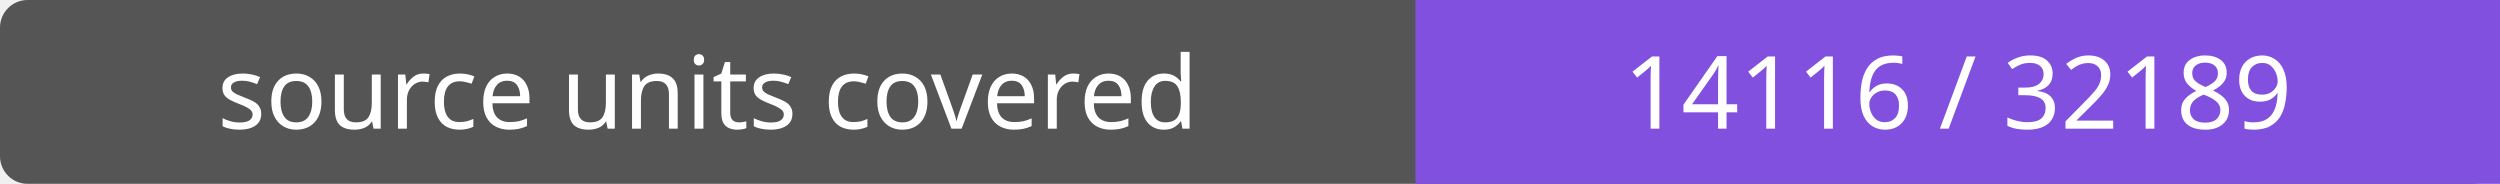
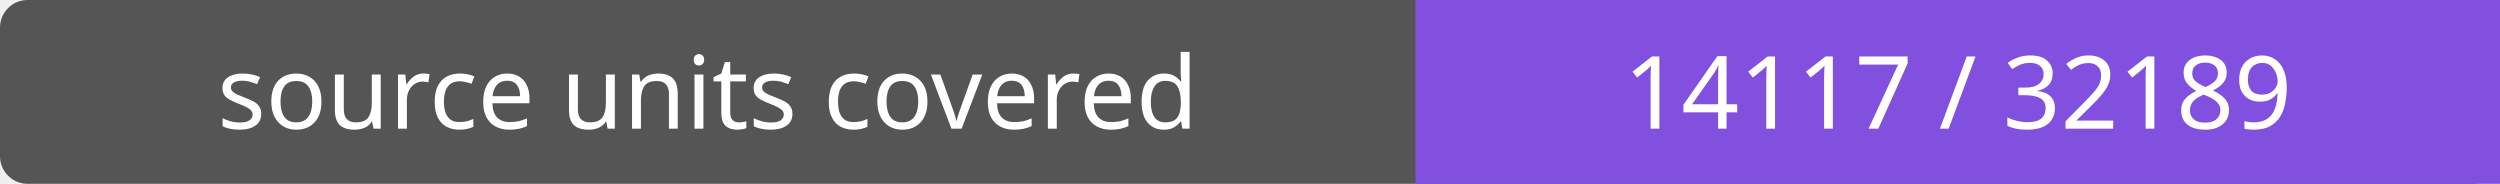
- <svg xmlns="http://www.w3.org/2000/svg" width="272" height="20" role="img" aria-label="source units covered: 14116 / 32189">
+ <svg xmlns="http://www.w3.org/2000/svg" width="272" height="20" role="img" aria-label="source units covered: 14117 / 32189">
  <rect width="272" height="20" rx="3" fill="#555" />
  <path fill="#8250df" d="M154 0h118v20H154z" />
  <g fill="#fff" text-anchor="middle" font-family="Verdana,sans-serif" font-size="11">
    <text x="77.0" y="14">source units covered</text>
-     <text x="213.0" y="14">14116 / 32189</text>
+     <text x="213.0" y="14">14117 / 32189</text>
  </g>
</svg>
